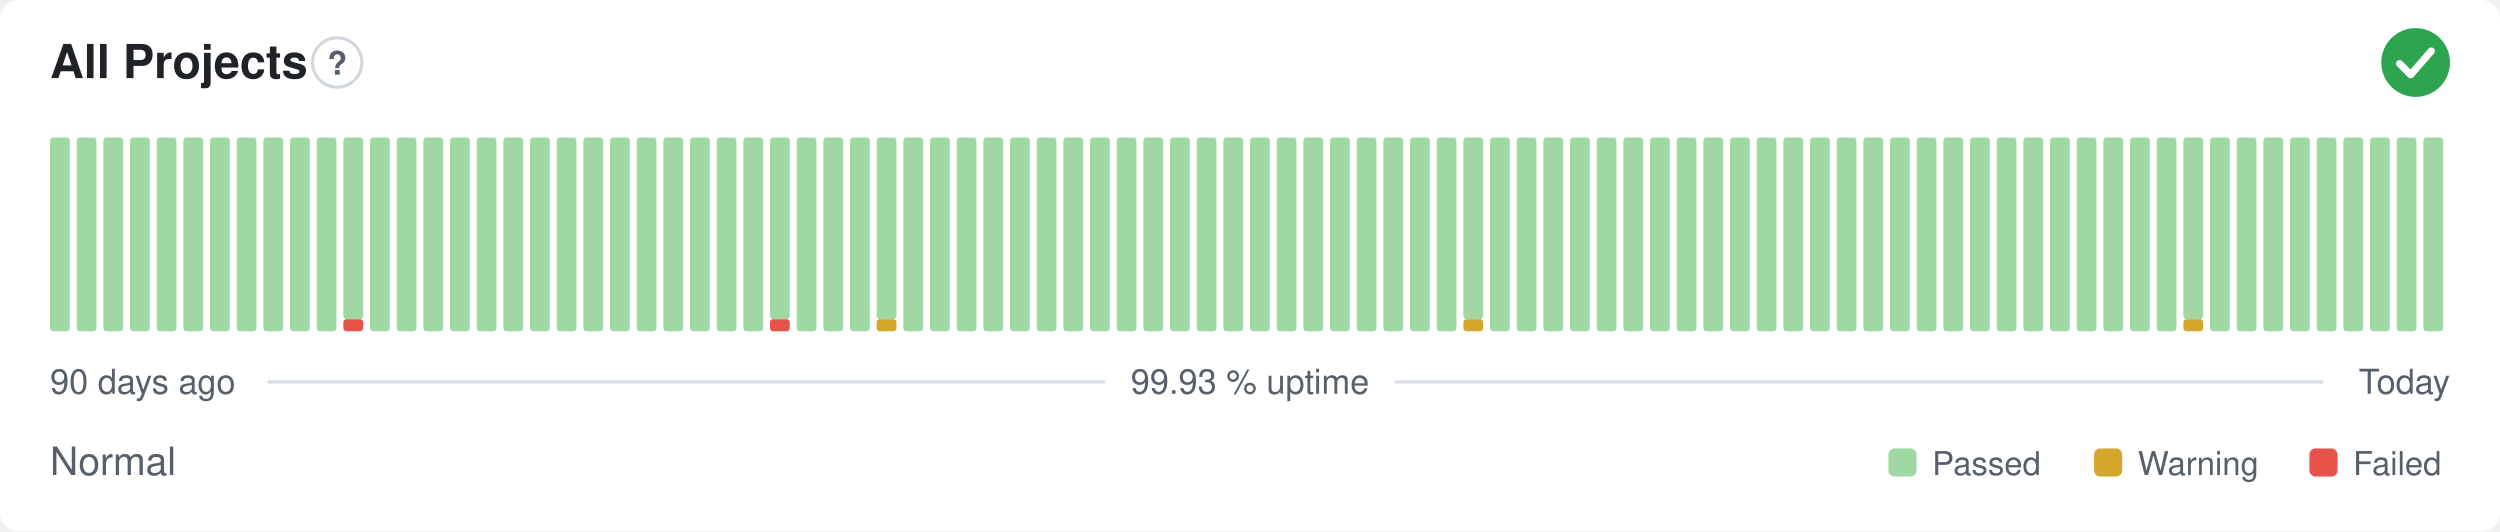
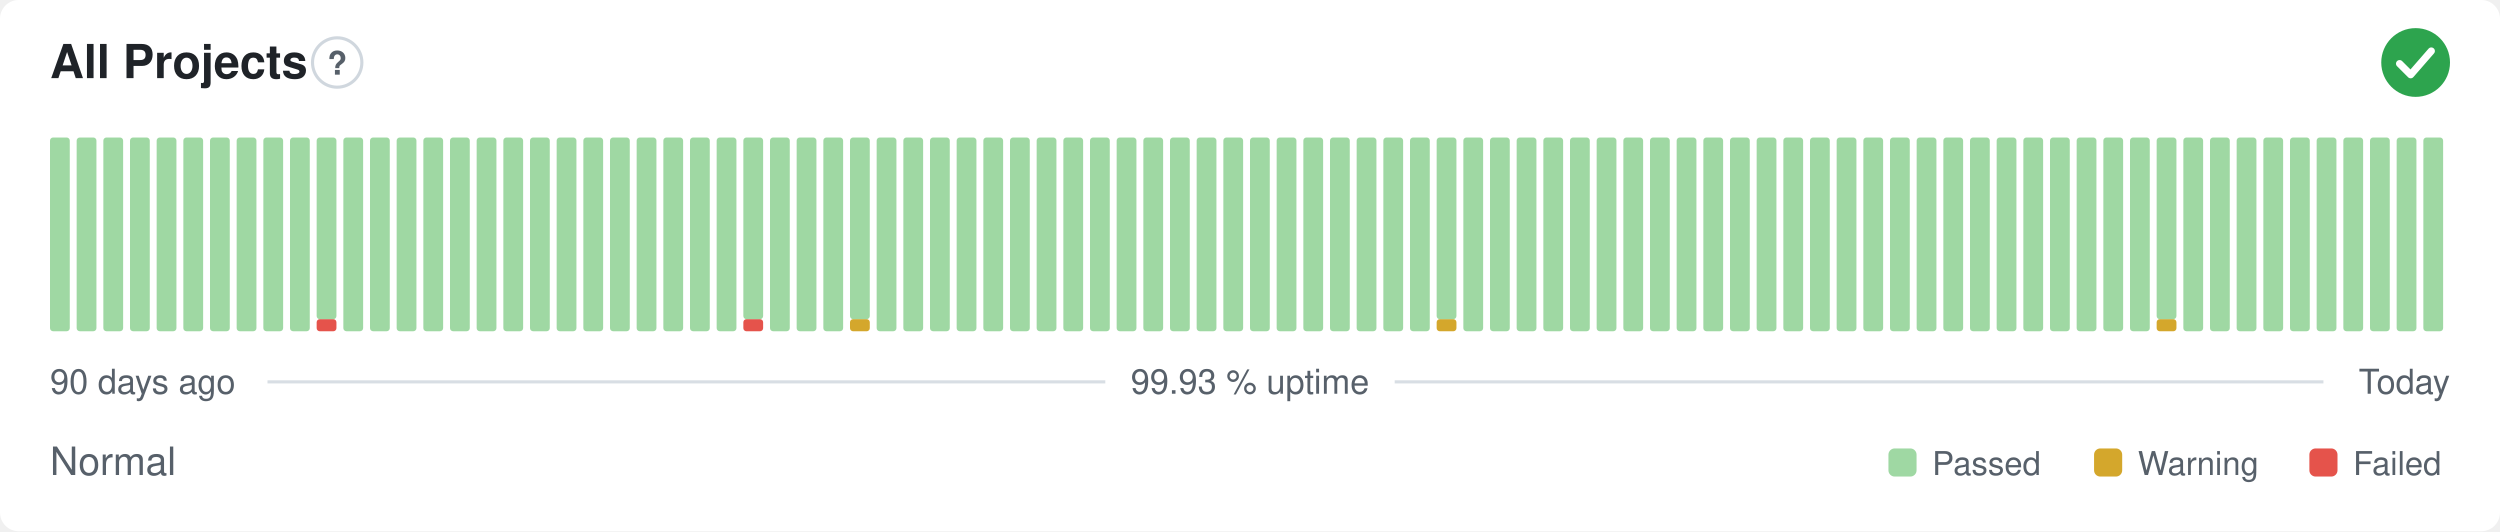
<svg xmlns="http://www.w3.org/2000/svg" width="800" height="170" viewBox="0 0 800 170" role="img" aria-label="All Projects: Normal, 99.93 % uptime over the last 90 days" font-family="-apple-system,BlinkMacSystemFont,'Segoe UI',Helvetica,Arial,sans-serif">
  <style>
    @media (prefers-color-scheme: dark) {
      .bg { fill: #0d1117 }
      .title { fill: #e6edf3 }
      .muted { fill: #8b949e }
      .hint { stroke: #30363d }
      .rule { stroke: #30363d }
      .nodata { fill: #21262d }
    }
  </style>
  <rect class="bg" width="800" height="170" rx="6" fill="#ffffff" />
  <text class="title" x="16" y="25" font-size="15" font-weight="600" fill="#1f2328">All Projects</text>
  <circle class="hint" cx="107.9" cy="20" r="7.9" fill="none" stroke="#d0d7de" stroke-width="1" />
  <text class="muted" x="107.9" y="23.9" text-anchor="middle" font-size="10.4" font-weight="700" fill="#57606a">?</text>
  <circle cx="773" cy="20" r="11" fill="#2da44e" />
  <path d="M767.87 20.37l3.54 3.54 6.60 -7.58" fill="none" stroke="#fff" stroke-width="2.31" stroke-linecap="round" stroke-linejoin="round" />
  <rect x="16.00" y="44.00" width="6.33" height="62.00" rx="1" fill="#9fd8a3" />
  <rect x="24.53" y="44.00" width="6.33" height="62.00" rx="1" fill="#9fd8a3" />
  <rect x="33.07" y="44.00" width="6.33" height="62.00" rx="1" fill="#9fd8a3" />
  <rect x="41.60" y="44.00" width="6.33" height="62.00" rx="1" fill="#9fd8a3" />
  <rect x="50.13" y="44.00" width="6.33" height="62.00" rx="1" fill="#9fd8a3" />
  <rect x="58.67" y="44.00" width="6.33" height="62.00" rx="1" fill="#9fd8a3" />
  <rect x="67.20" y="44.00" width="6.33" height="62.00" rx="1" fill="#9fd8a3" />
  <rect x="75.73" y="44.00" width="6.33" height="62.00" rx="1" fill="#9fd8a3" />
  <rect x="84.27" y="44.00" width="6.33" height="62.00" rx="1" fill="#9fd8a3" />
  <rect x="92.80" y="44.00" width="6.33" height="62.00" rx="1" fill="#9fd8a3" />
-   <rect x="101.33" y="44.00" width="6.33" height="62.00" rx="1" fill="#9fd8a3" />
-   <rect x="109.87" y="102.13" width="6.33" height="3.88" rx="1" fill="#e5534b" />
-   <rect x="109.87" y="44.00" width="6.33" height="58.13" rx="1" fill="#9fd8a3" />
+   <rect x="101.33" y="102.13" width="6.33" height="3.88" rx="1" fill="#e5534b" />
+   <rect x="101.33" y="44.00" width="6.33" height="58.13" rx="1" fill="#9fd8a3" />
+   <rect x="109.87" y="44.00" width="6.33" height="62.00" rx="1" fill="#9fd8a3" />
  <rect x="118.40" y="44.00" width="6.33" height="62.00" rx="1" fill="#9fd8a3" />
  <rect x="126.93" y="44.00" width="6.33" height="62.00" rx="1" fill="#9fd8a3" />
  <rect x="135.47" y="44.00" width="6.33" height="62.00" rx="1" fill="#9fd8a3" />
  <rect x="144.00" y="44.00" width="6.33" height="62.00" rx="1" fill="#9fd8a3" />
  <rect x="152.53" y="44.00" width="6.33" height="62.00" rx="1" fill="#9fd8a3" />
  <rect x="161.07" y="44.00" width="6.33" height="62.00" rx="1" fill="#9fd8a3" />
  <rect x="169.60" y="44.00" width="6.33" height="62.00" rx="1" fill="#9fd8a3" />
  <rect x="178.13" y="44.00" width="6.33" height="62.00" rx="1" fill="#9fd8a3" />
  <rect x="186.67" y="44.00" width="6.33" height="62.00" rx="1" fill="#9fd8a3" />
  <rect x="195.20" y="44.00" width="6.33" height="62.00" rx="1" fill="#9fd8a3" />
  <rect x="203.73" y="44.00" width="6.33" height="62.00" rx="1" fill="#9fd8a3" />
  <rect x="212.27" y="44.00" width="6.33" height="62.00" rx="1" fill="#9fd8a3" />
  <rect x="220.80" y="44.00" width="6.33" height="62.00" rx="1" fill="#9fd8a3" />
  <rect x="229.33" y="44.00" width="6.33" height="62.00" rx="1" fill="#9fd8a3" />
-   <rect x="237.87" y="44.00" width="6.33" height="62.00" rx="1" fill="#9fd8a3" />
-   <rect x="246.40" y="102.13" width="6.33" height="3.88" rx="1" fill="#e5534b" />
-   <rect x="246.40" y="44.00" width="6.33" height="58.13" rx="1" fill="#9fd8a3" />
+   <rect x="237.87" y="102.13" width="6.33" height="3.88" rx="1" fill="#e5534b" />
+   <rect x="237.87" y="44.00" width="6.33" height="58.13" rx="1" fill="#9fd8a3" />
+   <rect x="246.40" y="44.00" width="6.33" height="62.00" rx="1" fill="#9fd8a3" />
  <rect x="254.93" y="44.00" width="6.33" height="62.00" rx="1" fill="#9fd8a3" />
  <rect x="263.47" y="44.00" width="6.33" height="62.00" rx="1" fill="#9fd8a3" />
-   <rect x="272.00" y="44.00" width="6.33" height="62.00" rx="1" fill="#9fd8a3" />
-   <rect x="280.53" y="102.13" width="6.33" height="3.88" rx="1" fill="#d4a72c" />
-   <rect x="280.53" y="44.00" width="6.33" height="58.13" rx="1" fill="#9fd8a3" />
+   <rect x="272.00" y="102.13" width="6.33" height="3.88" rx="1" fill="#d4a72c" />
+   <rect x="272.00" y="44.00" width="6.33" height="58.13" rx="1" fill="#9fd8a3" />
+   <rect x="280.53" y="44.00" width="6.33" height="62.00" rx="1" fill="#9fd8a3" />
  <rect x="289.07" y="44.00" width="6.33" height="62.00" rx="1" fill="#9fd8a3" />
  <rect x="297.60" y="44.00" width="6.33" height="62.00" rx="1" fill="#9fd8a3" />
  <rect x="306.13" y="44.00" width="6.33" height="62.00" rx="1" fill="#9fd8a3" />
  <rect x="314.67" y="44.00" width="6.33" height="62.00" rx="1" fill="#9fd8a3" />
  <rect x="323.20" y="44.00" width="6.33" height="62.00" rx="1" fill="#9fd8a3" />
  <rect x="331.73" y="44.00" width="6.33" height="62.00" rx="1" fill="#9fd8a3" />
  <rect x="340.27" y="44.00" width="6.33" height="62.00" rx="1" fill="#9fd8a3" />
  <rect x="348.80" y="44.00" width="6.33" height="62.00" rx="1" fill="#9fd8a3" />
  <rect x="357.33" y="44.00" width="6.33" height="62.00" rx="1" fill="#9fd8a3" />
  <rect x="365.87" y="44.00" width="6.33" height="62.00" rx="1" fill="#9fd8a3" />
  <rect x="374.40" y="44.00" width="6.33" height="62.00" rx="1" fill="#9fd8a3" />
  <rect x="382.93" y="44.00" width="6.33" height="62.00" rx="1" fill="#9fd8a3" />
  <rect x="391.47" y="44.00" width="6.33" height="62.00" rx="1" fill="#9fd8a3" />
  <rect x="400.00" y="44.00" width="6.33" height="62.00" rx="1" fill="#9fd8a3" />
  <rect x="408.53" y="44.00" width="6.33" height="62.00" rx="1" fill="#9fd8a3" />
  <rect x="417.07" y="44.00" width="6.33" height="62.00" rx="1" fill="#9fd8a3" />
  <rect x="425.60" y="44.00" width="6.33" height="62.00" rx="1" fill="#9fd8a3" />
  <rect x="434.13" y="44.00" width="6.33" height="62.00" rx="1" fill="#9fd8a3" />
  <rect x="442.67" y="44.00" width="6.33" height="62.00" rx="1" fill="#9fd8a3" />
  <rect x="451.20" y="44.00" width="6.33" height="62.00" rx="1" fill="#9fd8a3" />
-   <rect x="459.73" y="44.00" width="6.33" height="62.00" rx="1" fill="#9fd8a3" />
-   <rect x="468.27" y="102.13" width="6.33" height="3.88" rx="1" fill="#d4a72c" />
-   <rect x="468.27" y="44.00" width="6.33" height="58.13" rx="1" fill="#9fd8a3" />
+   <rect x="459.73" y="102.13" width="6.33" height="3.88" rx="1" fill="#d4a72c" />
+   <rect x="459.73" y="44.00" width="6.33" height="58.13" rx="1" fill="#9fd8a3" />
+   <rect x="468.27" y="44.00" width="6.33" height="62.00" rx="1" fill="#9fd8a3" />
  <rect x="476.80" y="44.00" width="6.33" height="62.00" rx="1" fill="#9fd8a3" />
  <rect x="485.33" y="44.00" width="6.33" height="62.00" rx="1" fill="#9fd8a3" />
  <rect x="493.87" y="44.00" width="6.33" height="62.00" rx="1" fill="#9fd8a3" />
  <rect x="502.40" y="44.00" width="6.33" height="62.00" rx="1" fill="#9fd8a3" />
  <rect x="510.93" y="44.00" width="6.33" height="62.00" rx="1" fill="#9fd8a3" />
  <rect x="519.47" y="44.00" width="6.33" height="62.00" rx="1" fill="#9fd8a3" />
  <rect x="528.00" y="44.00" width="6.33" height="62.00" rx="1" fill="#9fd8a3" />
  <rect x="536.53" y="44.00" width="6.33" height="62.00" rx="1" fill="#9fd8a3" />
  <rect x="545.07" y="44.00" width="6.33" height="62.00" rx="1" fill="#9fd8a3" />
  <rect x="553.60" y="44.00" width="6.33" height="62.00" rx="1" fill="#9fd8a3" />
  <rect x="562.13" y="44.00" width="6.33" height="62.00" rx="1" fill="#9fd8a3" />
  <rect x="570.67" y="44.00" width="6.33" height="62.00" rx="1" fill="#9fd8a3" />
  <rect x="579.20" y="44.00" width="6.33" height="62.00" rx="1" fill="#9fd8a3" />
  <rect x="587.73" y="44.00" width="6.33" height="62.00" rx="1" fill="#9fd8a3" />
  <rect x="596.27" y="44.00" width="6.33" height="62.00" rx="1" fill="#9fd8a3" />
  <rect x="604.80" y="44.00" width="6.33" height="62.00" rx="1" fill="#9fd8a3" />
  <rect x="613.33" y="44.00" width="6.33" height="62.00" rx="1" fill="#9fd8a3" />
  <rect x="621.87" y="44.00" width="6.33" height="62.00" rx="1" fill="#9fd8a3" />
  <rect x="630.40" y="44.00" width="6.33" height="62.00" rx="1" fill="#9fd8a3" />
  <rect x="638.93" y="44.00" width="6.33" height="62.00" rx="1" fill="#9fd8a3" />
  <rect x="647.47" y="44.00" width="6.33" height="62.00" rx="1" fill="#9fd8a3" />
  <rect x="656.00" y="44.00" width="6.33" height="62.00" rx="1" fill="#9fd8a3" />
  <rect x="664.53" y="44.00" width="6.33" height="62.00" rx="1" fill="#9fd8a3" />
  <rect x="673.07" y="44.00" width="6.33" height="62.00" rx="1" fill="#9fd8a3" />
  <rect x="681.60" y="44.00" width="6.33" height="62.00" rx="1" fill="#9fd8a3" />
-   <rect x="690.13" y="44.00" width="6.33" height="62.00" rx="1" fill="#9fd8a3" />
-   <rect x="698.67" y="102.13" width="6.33" height="3.88" rx="1" fill="#d4a72c" />
-   <rect x="698.67" y="44.00" width="6.33" height="58.13" rx="1" fill="#9fd8a3" />
+   <rect x="690.13" y="102.13" width="6.33" height="3.88" rx="1" fill="#d4a72c" />
+   <rect x="690.13" y="44.00" width="6.33" height="58.13" rx="1" fill="#9fd8a3" />
+   <rect x="698.67" y="44.00" width="6.33" height="62.00" rx="1" fill="#9fd8a3" />
  <rect x="707.20" y="44.00" width="6.33" height="62.00" rx="1" fill="#9fd8a3" />
  <rect x="715.73" y="44.00" width="6.33" height="62.00" rx="1" fill="#9fd8a3" />
  <rect x="724.27" y="44.00" width="6.33" height="62.00" rx="1" fill="#9fd8a3" />
  <rect x="732.80" y="44.00" width="6.33" height="62.00" rx="1" fill="#9fd8a3" />
  <rect x="741.33" y="44.00" width="6.33" height="62.00" rx="1" fill="#9fd8a3" />
  <rect x="749.87" y="44.00" width="6.33" height="62.00" rx="1" fill="#9fd8a3" />
  <rect x="758.40" y="44.00" width="6.33" height="62.00" rx="1" fill="#9fd8a3" />
  <rect x="766.93" y="44.00" width="6.33" height="62.00" rx="1" fill="#9fd8a3" />
  <rect x="775.47" y="44.00" width="6.33" height="62.00" rx="1" fill="#9fd8a3" />
  <text class="muted" x="16" y="126" font-size="11" fill="#57606a">90 days ago</text>
  <text class="muted" x="400" y="126" text-anchor="middle" font-size="11" fill="#57606a">99.93 % uptime</text>
  <text class="muted" x="784" y="126" text-anchor="end" font-size="11" fill="#57606a">Today</text>
  <line class="rule" x1="85.6" y1="122.2" x2="353.7" y2="122.2" stroke="#d8dee4" stroke-width="1" />
  <line class="rule" x1="446.3" y1="122.2" x2="743.5" y2="122.2" stroke="#d8dee4" stroke-width="1" />
  <text class="muted" x="16" y="152" font-size="12.5" fill="#57606a">Normal</text>
  <rect x="604.3" y="143.5" width="9.0" height="9.0" rx="2" fill="#9fd8a3" />
  <text class="muted" x="618.3" y="152" font-size="10.5" fill="#57606a">Passed</text>
  <rect x="670.1" y="143.5" width="9.0" height="9.0" rx="2" fill="#d4a72c" />
  <text class="muted" x="684.1" y="152" font-size="10.5" fill="#57606a">Warning</text>
  <rect x="739.0" y="143.5" width="9.0" height="9.0" rx="2" fill="#e5534b" />
  <text class="muted" x="753.0" y="152" font-size="10.5" fill="#57606a">Failed</text>
</svg>
